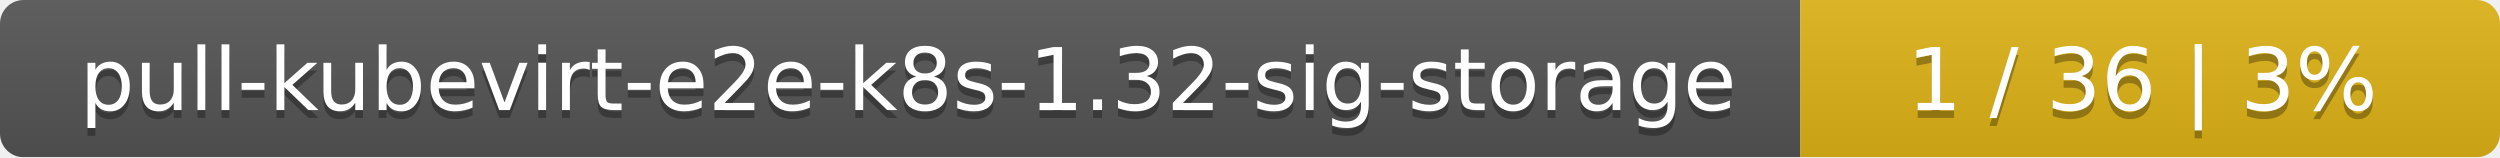
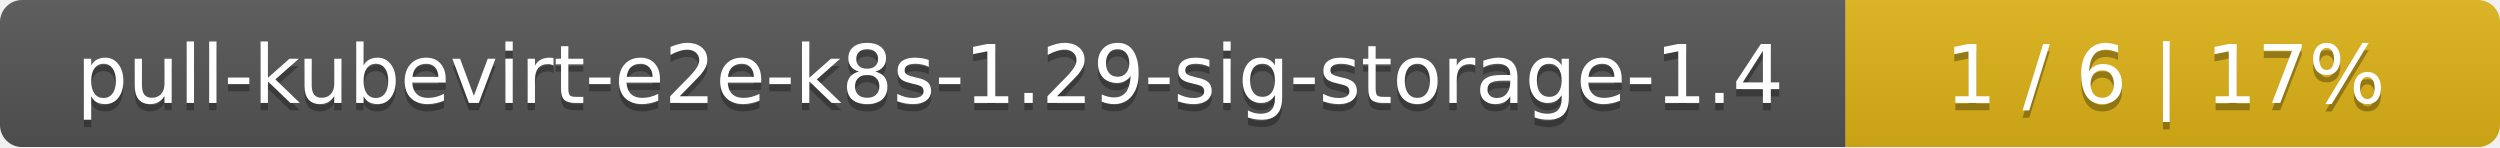
- <svg xmlns="http://www.w3.org/2000/svg" width="318" height="20">
+ <svg xmlns="http://www.w3.org/2000/svg" width="340" height="20">
  <linearGradient id="smooth" x2="0" y2="100%">
    <stop offset="0" stop-color="#bbb" stop-opacity=".1" />
    <stop offset="1" stop-opacity=".1" />
  </linearGradient>
  <mask id="round">
-     <rect width="318" height="20" rx="3" fill="#fff" />
+     <rect width="340" height="20" rx="3" fill="#fff" />
  </mask>
  <g mask="url(#round)">
-     <rect width="229" height="20" fill="#555" />
-     <rect x="229" width="89" height="20" fill="#dfb317" />
-     <rect width="318" height="20" fill="url(#smooth)" />
+     <rect width="251" height="20" fill="#555" />
+     <rect x="251" width="89" height="20" fill="#dfb317" />
+     <rect width="340" height="20" fill="url(#smooth)" />
  </g>
  <g fill="#fff" text-anchor="middle" font-family="DejaVu Sans,Verdana,Geneva,sans-serif" font-size="11">
-     <text x="115.5" y="15" fill="#010101" fill-opacity=".3">pull-kubevirt-e2e-k8s-1.32-sig-storage</text>
-     <text x="115.5" y="14">pull-kubevirt-e2e-k8s-1.32-sig-storage</text>
-     <text x="272.5" y="15" fill="#010101" fill-opacity=".3">1 / 36    |    3%</text>
-     <text x="272.5" y="14">1 / 36    |    3%</text>
+     <text x="126.5" y="15" fill="#010101" fill-opacity=".3">pull-kubevirt-e2e-k8s-1.29-sig-storage-1.4</text>
+     <text x="126.5" y="14">pull-kubevirt-e2e-k8s-1.29-sig-storage-1.4</text>
+     <text x="294.5" y="15" fill="#010101" fill-opacity=".3">1 / 6    |    17%</text>
+     <text x="294.5" y="14">1 / 6    |    17%</text>
  </g>
</svg>
